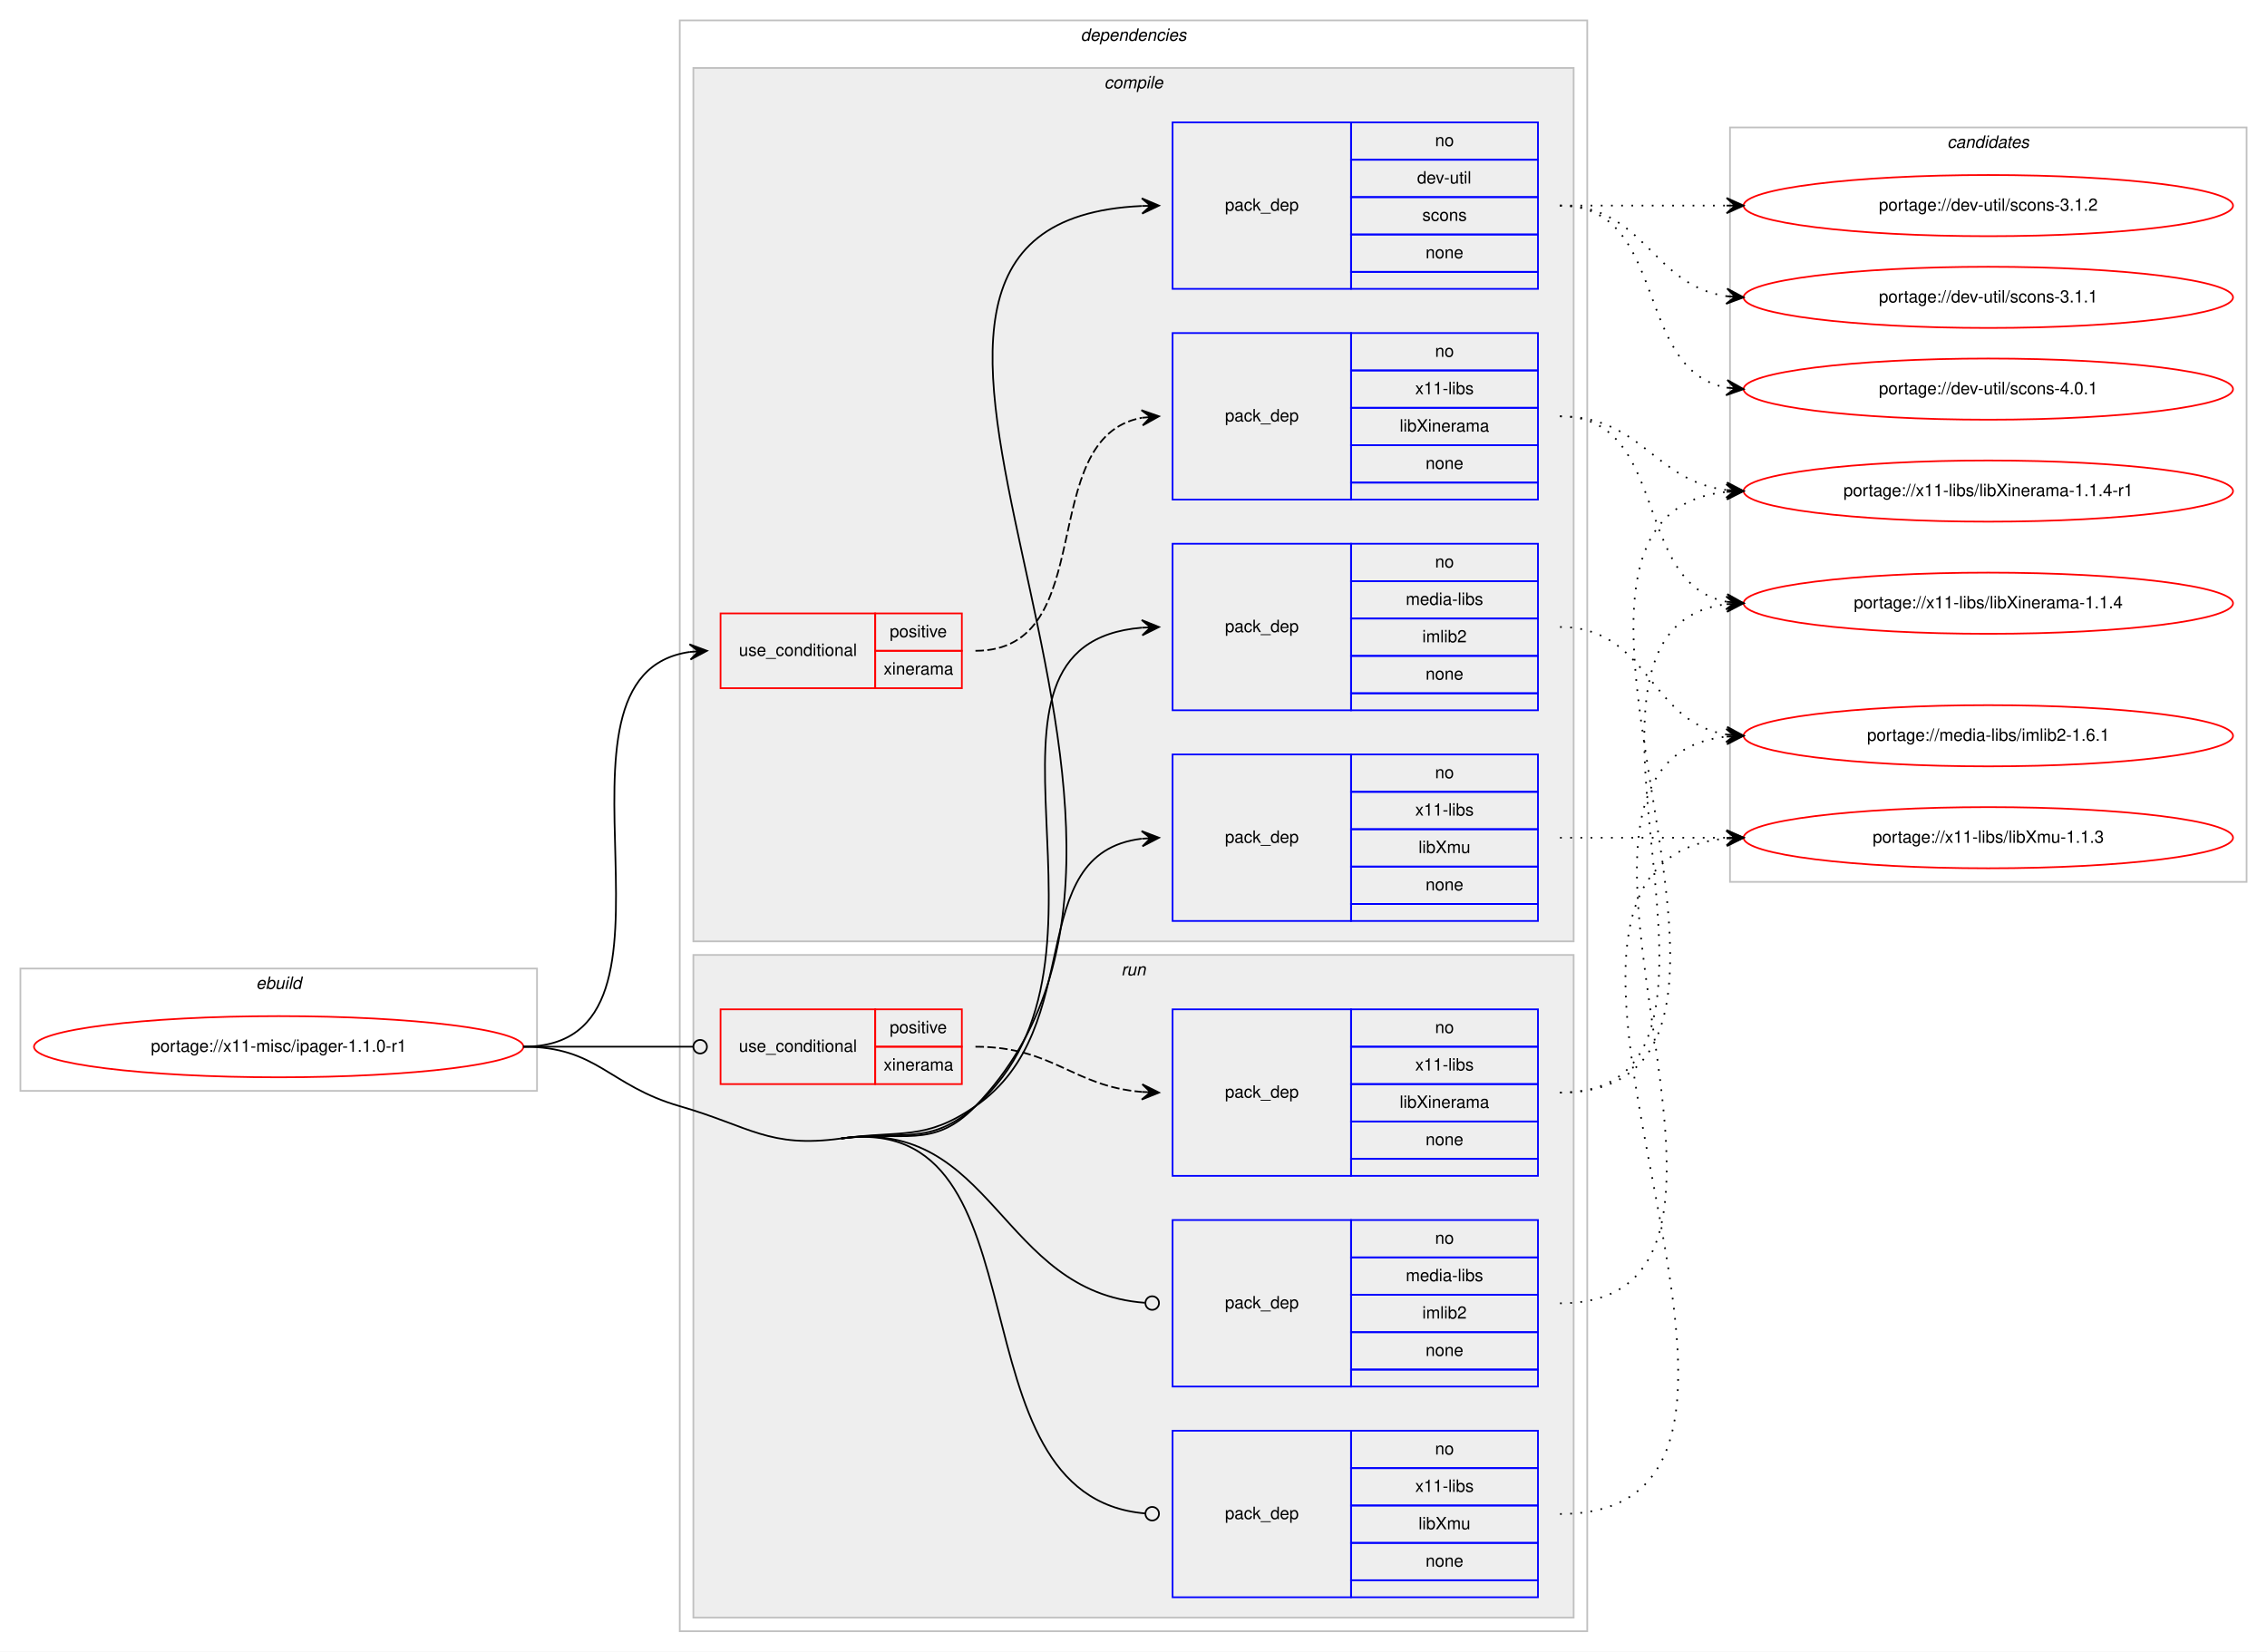
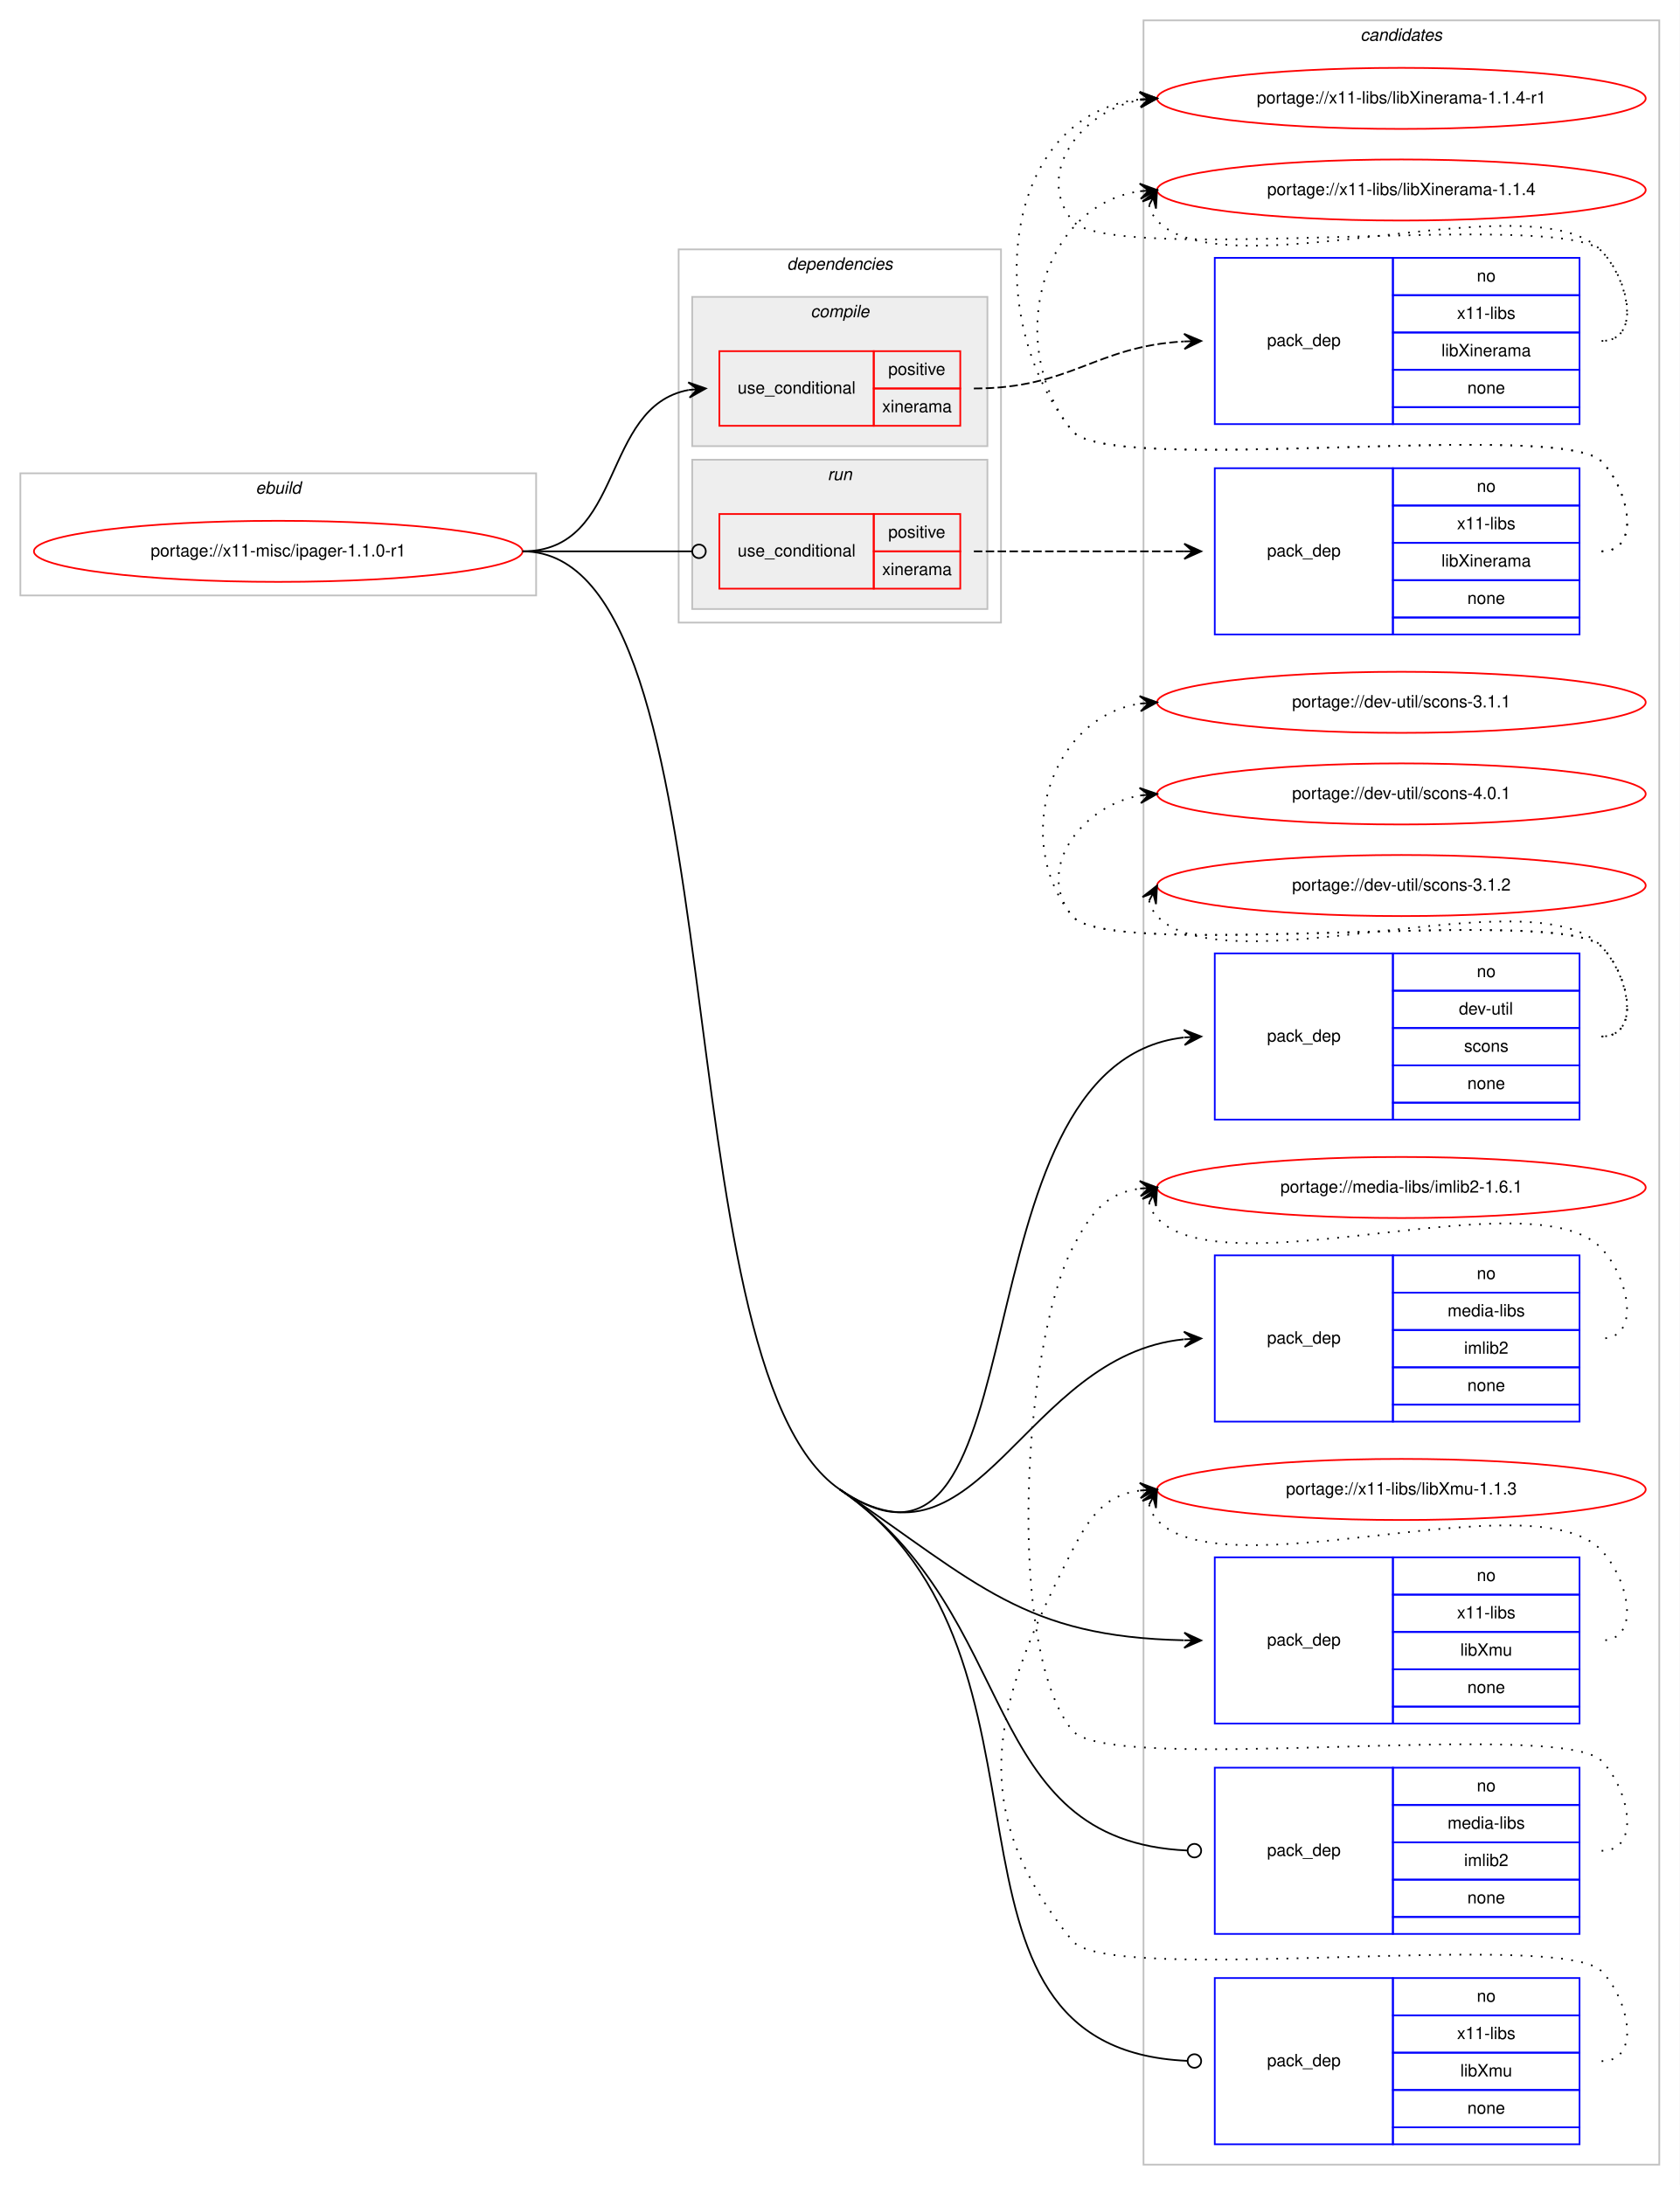
- <svg xmlns="http://www.w3.org/2000/svg" xmlns:xlink="http://www.w3.org/1999/xlink" width="1334pt" height="972pt" viewBox="0.00 0.00 1334.00 972.00">
-   <g id="graph0" class="graph" transform="scale(1 1) rotate(0) translate(4 968)">
-     <polygon fill="#ffffff" stroke="transparent" points="-4,4 -4,-968 1330,-968 1330,4 -4,4" />
+ <svg xmlns="http://www.w3.org/2000/svg" xmlns:xlink="http://www.w3.org/1999/xlink" width="990pt" height="1288pt" viewBox="0.00 0.00 990.00 1288.00">
+   <g id="graph0" class="graph" transform="scale(1 1) rotate(0) translate(4 1284)">
+     <polygon fill="#ffffff" stroke="transparent" points="-4,4 -4,-1284 986,-1284 986,4 -4,4" />
+     <g id="clust15" class="cluster">
+       <polygon fill="none" stroke="#c0c0c0" points="670,-8 670,-1272 974,-1272 974,-8 670,-8" />
+       <text text-anchor="start" x="797.824" y="-1260" font-family="Helvetica,sans-Serif" font-style="italic" font-size="10.00" fill="#000000">candidates</text>
+     </g>
    <g id="clust1" class="cluster">
-       <polygon fill="none" stroke="#c0c0c0" points="8,-326 8,-398 312,-398 312,-326 8,-326" />
-       <text text-anchor="start" x="146.663" y="-386" font-family="Helvetica,sans-Serif" font-style="italic" font-size="10.00" fill="#000000">ebuild</text>
+       <polygon fill="none" stroke="#c0c0c0" points="8,-933 8,-1005 312,-1005 312,-933 8,-933" />
+       <text text-anchor="start" x="146.663" y="-993" font-family="Helvetica,sans-Serif" font-style="italic" font-size="10.00" fill="#000000">ebuild</text>
    </g>
    <g id="clust2" class="cluster">
-       <polygon fill="none" stroke="#c0c0c0" points="396,-8 396,-956 930,-956 930,-8 396,-8" />
-       <text text-anchor="start" x="631.875" y="-944" font-family="Helvetica,sans-Serif" font-style="italic" font-size="10.00" fill="#000000">dependencies</text>
+       <polygon fill="none" stroke="#c0c0c0" points="396,-917 396,-1137 586,-1137 586,-917 396,-917" />
+       <text text-anchor="start" x="459.875" y="-1125" font-family="Helvetica,sans-Serif" font-style="italic" font-size="10.00" fill="#000000">dependencies</text>
+     </g>
+     <g id="clust10" class="cluster">
+       <polygon fill="#eeeeee" stroke="#c0c0c0" points="404,-925 404,-1013 578,-1013 578,-925 404,-925" />
+       <text text-anchor="start" x="483.776" y="-1001" font-family="Helvetica,sans-Serif" font-style="italic" font-size="10.00" fill="#000000">run</text>
    </g>
    <g id="clust3" class="cluster">
-       <polygon fill="#eeeeee" stroke="#c0c0c0" points="404,-414 404,-928 922,-928 922,-414 404,-414" />
-       <text text-anchor="start" x="645.778" y="-916" font-family="Helvetica,sans-Serif" font-style="italic" font-size="10.00" fill="#000000">compile</text>
-     </g>
-     <g id="clust10" class="cluster">
-       <polygon fill="#eeeeee" stroke="#c0c0c0" points="404,-16 404,-406 922,-406 922,-16 404,-16" />
-       <text text-anchor="start" x="655.777" y="-394" font-family="Helvetica,sans-Serif" font-style="italic" font-size="10.00" fill="#000000">run</text>
-     </g>
-     <g id="clust15" class="cluster">
-       <polygon fill="none" stroke="#c0c0c0" points="1014,-449 1014,-893 1318,-893 1318,-449 1014,-449" />
-       <text text-anchor="start" x="1141.824" y="-881" font-family="Helvetica,sans-Serif" font-style="italic" font-size="10.00" fill="#000000">candidates</text>
+       <polygon fill="#eeeeee" stroke="#c0c0c0" points="404,-1021 404,-1109 578,-1109 578,-1021 404,-1021" />
+       <text text-anchor="start" x="473.778" y="-1097" font-family="Helvetica,sans-Serif" font-style="italic" font-size="10.00" fill="#000000">compile</text>
    </g>
    <g id="node1" class="node">
      <g id="a_node1">
        <a xlink:href="../x11-misc/ipager-1.1.0-r1.svg" xlink:title="portage://x11-misc/ipager-1.1.0-r1">
-           <ellipse fill="none" stroke="#ff0000" cx="160" cy="-352" rx="144" ry="18" />
-           <text text-anchor="middle" x="160" y="-349" font-family="Helvetica,sans-Serif" font-size="10.00" fill="#000000">portage://x11-misc/ipager-1.1.0-r1</text>
+           <ellipse fill="none" stroke="#ff0000" cx="160" cy="-959" rx="144" ry="18" />
+           <text text-anchor="middle" x="160" y="-956" font-family="Helvetica,sans-Serif" font-size="10.00" fill="#000000">portage://x11-misc/ipager-1.1.0-r1</text>
        </a>
      </g>
    </g>
    <g id="node2" class="node">
-       <polygon fill="none" stroke="#ff0000" points="420,-563 420,-607 511,-607 511,-563 420,-563" />
-       <text text-anchor="start" x="430.767" y="-582" font-family="Helvetica,sans-Serif" font-size="10.00" fill="#000000">use_conditional</text>
-       <polygon fill="none" stroke="#ff0000" points="511,-585 511,-607 562,-607 562,-585 511,-585" />
-       <text text-anchor="start" x="519.553" y="-593" font-family="Helvetica,sans-Serif" font-size="10.00" fill="#000000">positive</text>
-       <polygon fill="none" stroke="#ff0000" points="511,-563 511,-585 562,-585 562,-563 511,-563" />
-       <text text-anchor="start" x="515.943" y="-571" font-family="Helvetica,sans-Serif" font-size="10.00" fill="#000000">xinerama</text>
+       <polygon fill="none" stroke="#ff0000" points="420,-1033 420,-1077 511,-1077 511,-1033 420,-1033" />
+       <text text-anchor="start" x="430.767" y="-1052" font-family="Helvetica,sans-Serif" font-size="10.00" fill="#000000">use_conditional</text>
+       <polygon fill="none" stroke="#ff0000" points="511,-1055 511,-1077 562,-1077 562,-1055 511,-1055" />
+       <text text-anchor="start" x="519.553" y="-1063" font-family="Helvetica,sans-Serif" font-size="10.00" fill="#000000">positive</text>
+       <polygon fill="none" stroke="#ff0000" points="511,-1033 511,-1055 562,-1055 562,-1033 511,-1033" />
+       <text text-anchor="start" x="515.943" y="-1041" font-family="Helvetica,sans-Serif" font-size="10.00" fill="#000000">xinerama</text>
    </g>
    <g id="edge2" class="edge">
-       <path fill="none" stroke="#000000" d="M304,-352C414.572,-352 305.149,-570.665 401.972,-584.332" />
-       <polygon fill="#000000" stroke="#000000" points="412,-585 401.723,-588.825 407.011,-584.667 402.022,-584.335 402.022,-584.335 402.022,-584.335 407.011,-584.667 402.322,-579.845 412,-585 412,-585" />
+       <path fill="none" stroke="#000000" d="M304,-959C364.584,-959 349.822,-1044.433 401.871,-1054.111" />
+       <polygon fill="#000000" stroke="#000000" points="412,-1055 401.645,-1058.608 407.019,-1054.563 402.038,-1054.126 402.038,-1054.126 402.038,-1054.126 407.019,-1054.563 402.432,-1049.643 412,-1055 412,-1055" />
    </g>
    <g id="node4" class="node">
-       <polygon fill="none" stroke="#0000ff" points="686,-798 686,-896 791,-896 791,-798 686,-798" />
-       <text text-anchor="start" x="716.823" y="-844" font-family="Helvetica,sans-Serif" font-size="10.00" fill="#000000">pack_dep</text>
-       <polygon fill="none" stroke="#0000ff" points="791,-874 791,-896 901,-896 901,-874 791,-874" />
-       <text text-anchor="start" x="840.441" y="-882" font-family="Helvetica,sans-Serif" font-size="10.00" fill="#000000">no</text>
-       <polygon fill="none" stroke="#0000ff" points="791,-852 791,-874 901,-874 901,-852 791,-852" />
-       <text text-anchor="start" x="829.889" y="-860" font-family="Helvetica,sans-Serif" font-size="10.00" fill="#000000">dev-util</text>
-       <polygon fill="none" stroke="#0000ff" points="791,-830 791,-852 901,-852 901,-830 791,-830" />
-       <text text-anchor="start" x="832.941" y="-838" font-family="Helvetica,sans-Serif" font-size="10.00" fill="#000000">scons</text>
-       <polygon fill="none" stroke="#0000ff" points="791,-808 791,-830 901,-830 901,-808 791,-808" />
-       <text text-anchor="start" x="834.882" y="-816" font-family="Helvetica,sans-Serif" font-size="10.00" fill="#000000">none</text>
-       <polygon fill="none" stroke="#0000ff" points="791,-798 791,-808 901,-808 901,-798 791,-798" />
+       <polygon fill="none" stroke="#0000ff" points="712,-624 712,-722 817,-722 817,-624 712,-624" />
+       <text text-anchor="start" x="742.823" y="-670" font-family="Helvetica,sans-Serif" font-size="10.00" fill="#000000">pack_dep</text>
+       <polygon fill="none" stroke="#0000ff" points="817,-700 817,-722 927,-722 927,-700 817,-700" />
+       <text text-anchor="start" x="866.441" y="-708" font-family="Helvetica,sans-Serif" font-size="10.00" fill="#000000">no</text>
+       <polygon fill="none" stroke="#0000ff" points="817,-678 817,-700 927,-700 927,-678 817,-678" />
+       <text text-anchor="start" x="855.889" y="-686" font-family="Helvetica,sans-Serif" font-size="10.00" fill="#000000">dev-util</text>
+       <polygon fill="none" stroke="#0000ff" points="817,-656 817,-678 927,-678 927,-656 817,-656" />
+       <text text-anchor="start" x="858.941" y="-664" font-family="Helvetica,sans-Serif" font-size="10.00" fill="#000000">scons</text>
+       <polygon fill="none" stroke="#0000ff" points="817,-634 817,-656 927,-656 927,-634 817,-634" />
+       <text text-anchor="start" x="860.882" y="-642" font-family="Helvetica,sans-Serif" font-size="10.00" fill="#000000">none</text>
+       <polygon fill="none" stroke="#0000ff" points="817,-624 817,-634 927,-634 927,-624 817,-624" />
    </g>
    <g id="edge3" class="edge">
-       <path fill="none" stroke="#000000" d="M491,-298C526.775,-302.923 544.915,-291.022 570,-317 734.539,-487.401 446.274,-836.579 667.78,-846.772" />
-       <polygon fill="#000000" stroke="#000000" points="678,-847 667.902,-851.276 673.001,-846.888 668.003,-846.777 668.003,-846.777 668.003,-846.777 673.001,-846.888 668.103,-842.278 678,-847 678,-847" />
+       <path fill="none" stroke="#000000" d="M491,-406C613.317,-322.247 555.097,-656.705 693.677,-672.429" />
+       <polygon fill="#000000" stroke="#000000" points="704,-673 693.767,-676.941 699.008,-672.724 694.015,-672.447 694.015,-672.447 694.015,-672.447 699.008,-672.724 694.264,-667.954 704,-673 704,-673" />
    </g>
    <g id="node5" class="node">
-       <polygon fill="none" stroke="#0000ff" points="686,-550 686,-648 791,-648 791,-550 686,-550" />
-       <text text-anchor="start" x="716.823" y="-596" font-family="Helvetica,sans-Serif" font-size="10.00" fill="#000000">pack_dep</text>
-       <polygon fill="none" stroke="#0000ff" points="791,-626 791,-648 901,-648 901,-626 791,-626" />
-       <text text-anchor="start" x="840.441" y="-634" font-family="Helvetica,sans-Serif" font-size="10.00" fill="#000000">no</text>
-       <polygon fill="none" stroke="#0000ff" points="791,-604 791,-626 901,-626 901,-604 791,-604" />
-       <text text-anchor="start" x="823.225" y="-612" font-family="Helvetica,sans-Serif" font-size="10.00" fill="#000000">media-libs</text>
-       <polygon fill="none" stroke="#0000ff" points="791,-582 791,-604 901,-604 901,-582 791,-582" />
-       <text text-anchor="start" x="832.948" y="-590" font-family="Helvetica,sans-Serif" font-size="10.00" fill="#000000">imlib2</text>
-       <polygon fill="none" stroke="#0000ff" points="791,-560 791,-582 901,-582 901,-560 791,-560" />
-       <text text-anchor="start" x="834.882" y="-568" font-family="Helvetica,sans-Serif" font-size="10.00" fill="#000000">none</text>
-       <polygon fill="none" stroke="#0000ff" points="791,-550 791,-560 901,-560 901,-550 791,-550" />
+       <polygon fill="none" stroke="#0000ff" points="712,-446 712,-544 817,-544 817,-446 712,-446" />
+       <text text-anchor="start" x="742.823" y="-492" font-family="Helvetica,sans-Serif" font-size="10.00" fill="#000000">pack_dep</text>
+       <polygon fill="none" stroke="#0000ff" points="817,-522 817,-544 927,-544 927,-522 817,-522" />
+       <text text-anchor="start" x="866.441" y="-530" font-family="Helvetica,sans-Serif" font-size="10.00" fill="#000000">no</text>
+       <polygon fill="none" stroke="#0000ff" points="817,-500 817,-522 927,-522 927,-500 817,-500" />
+       <text text-anchor="start" x="849.225" y="-508" font-family="Helvetica,sans-Serif" font-size="10.00" fill="#000000">media-libs</text>
+       <polygon fill="none" stroke="#0000ff" points="817,-478 817,-500 927,-500 927,-478 817,-478" />
+       <text text-anchor="start" x="858.948" y="-486" font-family="Helvetica,sans-Serif" font-size="10.00" fill="#000000">imlib2</text>
+       <polygon fill="none" stroke="#0000ff" points="817,-456 817,-478 927,-478 927,-456 817,-456" />
+       <text text-anchor="start" x="860.882" y="-464" font-family="Helvetica,sans-Serif" font-size="10.00" fill="#000000">none</text>
+       <polygon fill="none" stroke="#0000ff" points="817,-446 817,-456 927,-456 927,-446 817,-446" />
    </g>
    <g id="edge4" class="edge">
-       <path fill="none" stroke="#000000" d="M491,-298C526.775,-302.923 542.863,-293.173 570,-317 668.193,-403.216 550.332,-588.871 667.92,-598.602" />
-       <polygon fill="#000000" stroke="#000000" points="678,-599 667.83,-603.102 673.004,-598.803 668.008,-598.605 668.008,-598.605 668.008,-598.605 673.004,-598.803 668.185,-594.109 678,-599 678,-599" />
+       <path fill="none" stroke="#000000" d="M491,-406C572.761,-350.016 599.573,-485.193 693.744,-494.499" />
+       <polygon fill="#000000" stroke="#000000" points="704,-495 693.792,-499.007 699.006,-494.756 694.012,-494.512 694.012,-494.512 694.012,-494.512 699.006,-494.756 694.231,-490.017 704,-495 704,-495" />
    </g>
    <g id="node6" class="node">
-       <polygon fill="none" stroke="#0000ff" points="686,-426 686,-524 791,-524 791,-426 686,-426" />
-       <text text-anchor="start" x="716.823" y="-472" font-family="Helvetica,sans-Serif" font-size="10.00" fill="#000000">pack_dep</text>
-       <polygon fill="none" stroke="#0000ff" points="791,-502 791,-524 901,-524 901,-502 791,-502" />
-       <text text-anchor="start" x="840.441" y="-510" font-family="Helvetica,sans-Serif" font-size="10.00" fill="#000000">no</text>
-       <polygon fill="none" stroke="#0000ff" points="791,-480 791,-502 901,-502 901,-480 791,-480" />
-       <text text-anchor="start" x="828.778" y="-488" font-family="Helvetica,sans-Serif" font-size="10.00" fill="#000000">x11-libs</text>
-       <polygon fill="none" stroke="#0000ff" points="791,-458 791,-480 901,-480 901,-458 791,-458" />
-       <text text-anchor="start" x="830.723" y="-466" font-family="Helvetica,sans-Serif" font-size="10.00" fill="#000000">libXmu</text>
-       <polygon fill="none" stroke="#0000ff" points="791,-436 791,-458 901,-458 901,-436 791,-436" />
-       <text text-anchor="start" x="834.882" y="-444" font-family="Helvetica,sans-Serif" font-size="10.00" fill="#000000">none</text>
-       <polygon fill="none" stroke="#0000ff" points="791,-426 791,-436 901,-436 901,-426 791,-426" />
+       <polygon fill="none" stroke="#0000ff" points="712,-268 712,-366 817,-366 817,-268 712,-268" />
+       <text text-anchor="start" x="742.823" y="-314" font-family="Helvetica,sans-Serif" font-size="10.00" fill="#000000">pack_dep</text>
+       <polygon fill="none" stroke="#0000ff" points="817,-344 817,-366 927,-366 927,-344 817,-344" />
+       <text text-anchor="start" x="866.441" y="-352" font-family="Helvetica,sans-Serif" font-size="10.00" fill="#000000">no</text>
+       <polygon fill="none" stroke="#0000ff" points="817,-322 817,-344 927,-344 927,-322 817,-322" />
+       <text text-anchor="start" x="854.778" y="-330" font-family="Helvetica,sans-Serif" font-size="10.00" fill="#000000">x11-libs</text>
+       <polygon fill="none" stroke="#0000ff" points="817,-300 817,-322 927,-322 927,-300 817,-300" />
+       <text text-anchor="start" x="856.723" y="-308" font-family="Helvetica,sans-Serif" font-size="10.00" fill="#000000">libXmu</text>
+       <polygon fill="none" stroke="#0000ff" points="817,-278 817,-300 927,-300 927,-278 817,-278" />
+       <text text-anchor="start" x="860.882" y="-286" font-family="Helvetica,sans-Serif" font-size="10.00" fill="#000000">none</text>
+       <polygon fill="none" stroke="#0000ff" points="817,-268 817,-278 927,-278 927,-268 817,-268" />
    </g>
    <g id="edge5" class="edge">
-       <path fill="none" stroke="#000000" d="M491,-298C526.775,-302.923 540.269,-296.502 570,-317 637.02,-363.207 596.771,-465.685 667.747,-474.406" />
-       <polygon fill="#000000" stroke="#000000" points="678,-475 667.756,-478.914 673.008,-474.711 668.017,-474.421 668.017,-474.421 668.017,-474.421 673.008,-474.711 668.277,-469.929 678,-475 678,-475" />
+       <path fill="none" stroke="#000000" d="M491,-406C572.761,-350.016 599.573,-319.153 693.744,-317.109" />
+       <polygon fill="#000000" stroke="#000000" points="704,-317 694.048,-321.606 699,-317.053 694.001,-317.106 694.001,-317.106 694.001,-317.106 699,-317.053 693.953,-312.606 704,-317 704,-317" />
    </g>
    <g id="node7" class="node">
-       <polygon fill="none" stroke="#ff0000" points="420,-330 420,-374 511,-374 511,-330 420,-330" />
-       <text text-anchor="start" x="430.767" y="-349" font-family="Helvetica,sans-Serif" font-size="10.00" fill="#000000">use_conditional</text>
-       <polygon fill="none" stroke="#ff0000" points="511,-352 511,-374 562,-374 562,-352 511,-352" />
-       <text text-anchor="start" x="519.553" y="-360" font-family="Helvetica,sans-Serif" font-size="10.00" fill="#000000">positive</text>
-       <polygon fill="none" stroke="#ff0000" points="511,-330 511,-352 562,-352 562,-330 511,-330" />
-       <text text-anchor="start" x="515.943" y="-338" font-family="Helvetica,sans-Serif" font-size="10.00" fill="#000000">xinerama</text>
+       <polygon fill="none" stroke="#ff0000" points="420,-937 420,-981 511,-981 511,-937 420,-937" />
+       <text text-anchor="start" x="430.767" y="-956" font-family="Helvetica,sans-Serif" font-size="10.00" fill="#000000">use_conditional</text>
+       <polygon fill="none" stroke="#ff0000" points="511,-959 511,-981 562,-981 562,-959 511,-959" />
+       <text text-anchor="start" x="519.553" y="-967" font-family="Helvetica,sans-Serif" font-size="10.00" fill="#000000">positive</text>
+       <polygon fill="none" stroke="#ff0000" points="511,-937 511,-959 562,-959 562,-937 511,-937" />
+       <text text-anchor="start" x="515.943" y="-945" font-family="Helvetica,sans-Serif" font-size="10.00" fill="#000000">xinerama</text>
    </g>
    <g id="edge7" class="edge">
-       <path fill="none" stroke="#000000" d="M304,-352C349.188,-352 362.47,-352 403.919,-352" />
-       <ellipse fill="none" stroke="#000000" cx="408" cy="-352" rx="4" ry="4" />
+       <path fill="none" stroke="#000000" d="M304,-959C349.188,-959 362.47,-959 403.919,-959" />
+       <ellipse fill="none" stroke="#000000" cx="408" cy="-959" rx="4" ry="4" />
    </g>
    <g id="node9" class="node">
-       <polygon fill="none" stroke="#0000ff" points="686,-152 686,-250 791,-250 791,-152 686,-152" />
-       <text text-anchor="start" x="716.823" y="-198" font-family="Helvetica,sans-Serif" font-size="10.00" fill="#000000">pack_dep</text>
-       <polygon fill="none" stroke="#0000ff" points="791,-228 791,-250 901,-250 901,-228 791,-228" />
-       <text text-anchor="start" x="840.441" y="-236" font-family="Helvetica,sans-Serif" font-size="10.00" fill="#000000">no</text>
-       <polygon fill="none" stroke="#0000ff" points="791,-206 791,-228 901,-228 901,-206 791,-206" />
-       <text text-anchor="start" x="823.225" y="-214" font-family="Helvetica,sans-Serif" font-size="10.00" fill="#000000">media-libs</text>
-       <polygon fill="none" stroke="#0000ff" points="791,-184 791,-206 901,-206 901,-184 791,-184" />
-       <text text-anchor="start" x="832.948" y="-192" font-family="Helvetica,sans-Serif" font-size="10.00" fill="#000000">imlib2</text>
-       <polygon fill="none" stroke="#0000ff" points="791,-162 791,-184 901,-184 901,-162 791,-162" />
-       <text text-anchor="start" x="834.882" y="-170" font-family="Helvetica,sans-Serif" font-size="10.00" fill="#000000">none</text>
-       <polygon fill="none" stroke="#0000ff" points="791,-152 791,-162 901,-162 901,-152 791,-152" />
+       <polygon fill="none" stroke="#0000ff" points="712,-144 712,-242 817,-242 817,-144 712,-144" />
+       <text text-anchor="start" x="742.823" y="-190" font-family="Helvetica,sans-Serif" font-size="10.00" fill="#000000">pack_dep</text>
+       <polygon fill="none" stroke="#0000ff" points="817,-220 817,-242 927,-242 927,-220 817,-220" />
+       <text text-anchor="start" x="866.441" y="-228" font-family="Helvetica,sans-Serif" font-size="10.00" fill="#000000">no</text>
+       <polygon fill="none" stroke="#0000ff" points="817,-198 817,-220 927,-220 927,-198 817,-198" />
+       <text text-anchor="start" x="849.225" y="-206" font-family="Helvetica,sans-Serif" font-size="10.00" fill="#000000">media-libs</text>
+       <polygon fill="none" stroke="#0000ff" points="817,-176 817,-198 927,-198 927,-176 817,-176" />
+       <text text-anchor="start" x="858.948" y="-184" font-family="Helvetica,sans-Serif" font-size="10.00" fill="#000000">imlib2</text>
+       <polygon fill="none" stroke="#0000ff" points="817,-154 817,-176 927,-176 927,-154 817,-154" />
+       <text text-anchor="start" x="860.882" y="-162" font-family="Helvetica,sans-Serif" font-size="10.00" fill="#000000">none</text>
+       <polygon fill="none" stroke="#0000ff" points="817,-144 817,-154 927,-154 927,-144 817,-144" />
    </g>
    <g id="edge8" class="edge">
-       <path fill="none" stroke="#000000" d="M491,-298C580.945,-310.376 584.251,-207.534 669.747,-201.295" />
-       <ellipse fill="none" stroke="#000000" cx="674.003" cy="-201.143" rx="4" ry="4" />
+       <path fill="none" stroke="#000000" d="M491,-406C599.199,-331.913 571.347,-198.608 695.969,-193.172" />
+       <ellipse fill="none" stroke="#000000" cx="700.001" cy="-193.085" rx="4" ry="4" />
    </g>
    <g id="node10" class="node">
-       <polygon fill="none" stroke="#0000ff" points="686,-28 686,-126 791,-126 791,-28 686,-28" />
-       <text text-anchor="start" x="716.823" y="-74" font-family="Helvetica,sans-Serif" font-size="10.00" fill="#000000">pack_dep</text>
-       <polygon fill="none" stroke="#0000ff" points="791,-104 791,-126 901,-126 901,-104 791,-104" />
-       <text text-anchor="start" x="840.441" y="-112" font-family="Helvetica,sans-Serif" font-size="10.00" fill="#000000">no</text>
-       <polygon fill="none" stroke="#0000ff" points="791,-82 791,-104 901,-104 901,-82 791,-82" />
-       <text text-anchor="start" x="828.778" y="-90" font-family="Helvetica,sans-Serif" font-size="10.00" fill="#000000">x11-libs</text>
-       <polygon fill="none" stroke="#0000ff" points="791,-60 791,-82 901,-82 901,-60 791,-60" />
-       <text text-anchor="start" x="830.723" y="-68" font-family="Helvetica,sans-Serif" font-size="10.00" fill="#000000">libXmu</text>
-       <polygon fill="none" stroke="#0000ff" points="791,-38 791,-60 901,-60 901,-38 791,-38" />
-       <text text-anchor="start" x="834.882" y="-46" font-family="Helvetica,sans-Serif" font-size="10.00" fill="#000000">none</text>
-       <polygon fill="none" stroke="#0000ff" points="791,-28 791,-38 901,-38 901,-28 791,-28" />
+       <polygon fill="none" stroke="#0000ff" points="712,-20 712,-118 817,-118 817,-20 712,-20" />
+       <text text-anchor="start" x="742.823" y="-66" font-family="Helvetica,sans-Serif" font-size="10.00" fill="#000000">pack_dep</text>
+       <polygon fill="none" stroke="#0000ff" points="817,-96 817,-118 927,-118 927,-96 817,-96" />
+       <text text-anchor="start" x="866.441" y="-104" font-family="Helvetica,sans-Serif" font-size="10.00" fill="#000000">no</text>
+       <polygon fill="none" stroke="#0000ff" points="817,-74 817,-96 927,-96 927,-74 817,-74" />
+       <text text-anchor="start" x="854.778" y="-82" font-family="Helvetica,sans-Serif" font-size="10.00" fill="#000000">x11-libs</text>
+       <polygon fill="none" stroke="#0000ff" points="817,-52 817,-74 927,-74 927,-52 817,-52" />
+       <text text-anchor="start" x="856.723" y="-60" font-family="Helvetica,sans-Serif" font-size="10.00" fill="#000000">libXmu</text>
+       <polygon fill="none" stroke="#0000ff" points="817,-30 817,-52 927,-52 927,-30 817,-30" />
+       <text text-anchor="start" x="860.882" y="-38" font-family="Helvetica,sans-Serif" font-size="10.00" fill="#000000">none</text>
+       <polygon fill="none" stroke="#0000ff" points="817,-20 817,-30 927,-30 927,-20 817,-20" />
    </g>
    <g id="edge9" class="edge">
-       <path fill="none" stroke="#000000" d="M491,-298C615.727,-315.162 552.213,-87.132 669.977,-77.325" />
-       <ellipse fill="none" stroke="#000000" cx="674.003" cy="-77.162" rx="4" ry="4" />
-       <path fill="none" stroke="#000000" d="M304,-352C347.748,-352 353.961,-329.109 396,-317 437.376,-305.082 448.344,-292.131 491,-298" />
+       <path fill="none" stroke="#000000" d="M491,-406C634.914,-307.459 530.2,-76.37 695.903,-69.172" />
+       <ellipse fill="none" stroke="#000000" cx="700.001" cy="-69.085" rx="4" ry="4" />
+       <path fill="none" stroke="#000000" d="M304,-959C433.725,-959 383.963,-479.291 491,-406" />
    </g>
    <g id="node3" class="node">
-       <polygon fill="none" stroke="#0000ff" points="686,-674 686,-772 791,-772 791,-674 686,-674" />
-       <text text-anchor="start" x="716.823" y="-720" font-family="Helvetica,sans-Serif" font-size="10.00" fill="#000000">pack_dep</text>
-       <polygon fill="none" stroke="#0000ff" points="791,-750 791,-772 901,-772 901,-750 791,-750" />
-       <text text-anchor="start" x="840.441" y="-758" font-family="Helvetica,sans-Serif" font-size="10.00" fill="#000000">no</text>
-       <polygon fill="none" stroke="#0000ff" points="791,-728 791,-750 901,-750 901,-728 791,-728" />
-       <text text-anchor="start" x="828.778" y="-736" font-family="Helvetica,sans-Serif" font-size="10.00" fill="#000000">x11-libs</text>
-       <polygon fill="none" stroke="#0000ff" points="791,-706 791,-728 901,-728 901,-706 791,-706" />
-       <text text-anchor="start" x="819.611" y="-714" font-family="Helvetica,sans-Serif" font-size="10.00" fill="#000000">libXinerama</text>
-       <polygon fill="none" stroke="#0000ff" points="791,-684 791,-706 901,-706 901,-684 791,-684" />
-       <text text-anchor="start" x="834.882" y="-692" font-family="Helvetica,sans-Serif" font-size="10.00" fill="#000000">none</text>
-       <polygon fill="none" stroke="#0000ff" points="791,-674 791,-684 901,-684 901,-674 791,-674" />
+       <polygon fill="none" stroke="#0000ff" points="712,-1034 712,-1132 817,-1132 817,-1034 712,-1034" />
+       <text text-anchor="start" x="742.823" y="-1080" font-family="Helvetica,sans-Serif" font-size="10.00" fill="#000000">pack_dep</text>
+       <polygon fill="none" stroke="#0000ff" points="817,-1110 817,-1132 927,-1132 927,-1110 817,-1110" />
+       <text text-anchor="start" x="866.441" y="-1118" font-family="Helvetica,sans-Serif" font-size="10.00" fill="#000000">no</text>
+       <polygon fill="none" stroke="#0000ff" points="817,-1088 817,-1110 927,-1110 927,-1088 817,-1088" />
+       <text text-anchor="start" x="854.778" y="-1096" font-family="Helvetica,sans-Serif" font-size="10.00" fill="#000000">x11-libs</text>
+       <polygon fill="none" stroke="#0000ff" points="817,-1066 817,-1088 927,-1088 927,-1066 817,-1066" />
+       <text text-anchor="start" x="845.611" y="-1074" font-family="Helvetica,sans-Serif" font-size="10.00" fill="#000000">libXinerama</text>
+       <polygon fill="none" stroke="#0000ff" points="817,-1044 817,-1066 927,-1066 927,-1044 817,-1044" />
+       <text text-anchor="start" x="860.882" y="-1052" font-family="Helvetica,sans-Serif" font-size="10.00" fill="#000000">none</text>
+       <polygon fill="none" stroke="#0000ff" points="817,-1034 817,-1044 927,-1044 927,-1034 817,-1034" />
    </g>
    <g id="edge1" class="edge">
-       <path fill="none" stroke="#000000" stroke-dasharray="5,2" d="M570,-585C644.232,-585 604.319,-710.366 667.85,-722.119" />
-       <polygon fill="#000000" stroke="#000000" points="678,-723 667.648,-726.618 673.019,-722.567 668.038,-722.135 668.038,-722.135 668.038,-722.135 673.019,-722.567 668.427,-717.652 678,-723 678,-723" />
+       <path fill="none" stroke="#000000" stroke-dasharray="5,2" d="M570,-1055C627.277,-1055 641.548,-1079.815 693.785,-1082.723" />
+       <polygon fill="#000000" stroke="#000000" points="704,-1083 693.882,-1087.227 699.002,-1082.864 694.004,-1082.729 694.004,-1082.729 694.004,-1082.729 699.002,-1082.864 694.126,-1078.23 704,-1083 704,-1083" />
    </g>
    <g id="node11" class="node">
      <g id="a_node11">
        <a xlink:href="../x11-libs/libXinerama-1.1.4-r1.svg" xlink:title="portage://x11-libs/libXinerama-1.1.4-r1">
-           <ellipse fill="none" stroke="#ff0000" cx="1166" cy="-679" rx="144" ry="18" />
-           <text text-anchor="middle" x="1166" y="-676" font-family="Helvetica,sans-Serif" font-size="10.00" fill="#000000">portage://x11-libs/libXinerama-1.1.4-r1</text>
+           <ellipse fill="none" stroke="#ff0000" cx="822" cy="-1226" rx="144" ry="18" />
+           <text text-anchor="middle" x="822" y="-1223" font-family="Helvetica,sans-Serif" font-size="10.00" fill="#000000">portage://x11-libs/libXinerama-1.1.4-r1</text>
        </a>
      </g>
    </g>
    <g id="edge10" class="edge">
-       <path fill="none" stroke="#000000" stroke-dasharray="1,5" d="M914,-723C962.288,-723 969.354,-684.81 1012.006,-679.589" />
-       <polygon fill="#000000" stroke="#000000" points="1022,-679 1012.282,-684.08 1017.009,-679.294 1012.017,-679.588 1012.017,-679.588 1012.017,-679.588 1017.009,-679.294 1011.753,-675.096 1022,-679 1022,-679" />
+       <path fill="none" stroke="#000000" stroke-dasharray="1,5" d="M940,-1083C963.556,-1083 956.376,-1119.069 940,-1136 915.859,-1160.959 649.83,-1126.996 628,-1154 605.708,-1181.575 633.14,-1218.599 667.623,-1225.029" />
+       <polygon fill="#000000" stroke="#000000" points="678,-1226 667.624,-1229.548 673.022,-1225.534 668.043,-1225.068 668.043,-1225.068 668.043,-1225.068 673.022,-1225.534 668.463,-1220.588 678,-1226 678,-1226" />
    </g>
    <g id="node12" class="node">
      <g id="a_node12">
        <a xlink:href="../x11-libs/libXinerama-1.1.4.svg" xlink:title="portage://x11-libs/libXinerama-1.1.4">
-           <ellipse fill="none" stroke="#ff0000" cx="1166" cy="-613" rx="144" ry="18" />
-           <text text-anchor="middle" x="1166" y="-610" font-family="Helvetica,sans-Serif" font-size="10.00" fill="#000000">portage://x11-libs/libXinerama-1.1.4</text>
+           <ellipse fill="none" stroke="#ff0000" cx="822" cy="-1172" rx="144" ry="18" />
+           <text text-anchor="middle" x="822" y="-1169" font-family="Helvetica,sans-Serif" font-size="10.00" fill="#000000">portage://x11-libs/libXinerama-1.1.4</text>
        </a>
      </g>
    </g>
    <g id="edge11" class="edge">
-       <path fill="none" stroke="#000000" stroke-dasharray="1,5" d="M914,-723C978.901,-723 956.277,-624.296 1011.946,-613.885" />
-       <polygon fill="#000000" stroke="#000000" points="1022,-613 1012.433,-618.36 1017.019,-613.439 1012.039,-613.877 1012.039,-613.877 1012.039,-613.877 1017.019,-613.439 1011.644,-609.395 1022,-613 1022,-613" />
+       <path fill="none" stroke="#000000" stroke-dasharray="1,5" d="M673.303,-1163.011C674.046,-1159.792 675.782,-1156.376 678,-1154 717.827,-1111.343 900.173,-1178.657 940,-1136 956.075,-1118.782 963.556,-1083 940,-1083" />
+       <polygon fill="#000000" stroke="#000000" points="678,-1172 669.38,-1165.221 675.684,-1167.569 673.368,-1163.137 673.368,-1163.137 673.368,-1163.137 675.684,-1167.569 677.357,-1161.053 678,-1172 678,-1172" />
    </g>
    <g id="node13" class="node">
      <g id="a_node13">
        <a xlink:href="../dev-util/scons-4.0.1.svg" xlink:title="portage://dev-util/scons-4.0.1">
-           <ellipse fill="none" stroke="#ff0000" cx="1166" cy="-739" rx="144" ry="18" />
-           <text text-anchor="middle" x="1166" y="-736" font-family="Helvetica,sans-Serif" font-size="10.00" fill="#000000">portage://dev-util/scons-4.0.1</text>
+           <ellipse fill="none" stroke="#ff0000" cx="822" cy="-816" rx="144" ry="18" />
+           <text text-anchor="middle" x="822" y="-813" font-family="Helvetica,sans-Serif" font-size="10.00" fill="#000000">portage://dev-util/scons-4.0.1</text>
        </a>
      </g>
    </g>
    <g id="edge12" class="edge">
-       <path fill="none" stroke="#000000" stroke-dasharray="1,5" d="M914,-847C978.303,-847 956.78,-750.09 1012.031,-739.869" />
-       <polygon fill="#000000" stroke="#000000" points="1022,-739 1012.429,-744.352 1017.019,-739.434 1012.038,-739.869 1012.038,-739.869 1012.038,-739.869 1017.019,-739.434 1011.647,-735.386 1022,-739 1022,-739" />
+       <path fill="none" stroke="#000000" stroke-dasharray="1,5" d="M940,-673C963.556,-673 956.376,-709.068 940,-726 915.859,-750.959 649.83,-716.996 628,-744 605.708,-771.575 633.14,-808.599 667.623,-815.029" />
+       <polygon fill="#000000" stroke="#000000" points="678,-816 667.624,-819.548 673.022,-815.534 668.043,-815.068 668.043,-815.068 668.043,-815.068 673.022,-815.534 668.463,-810.587 678,-816 678,-816" />
    </g>
    <g id="node14" class="node">
      <g id="a_node14">
        <a xlink:href="../dev-util/scons-3.1.2.svg" xlink:title="portage://dev-util/scons-3.1.2">
-           <ellipse fill="none" stroke="#ff0000" cx="1166" cy="-847" rx="144" ry="18" />
-           <text text-anchor="middle" x="1166" y="-844" font-family="Helvetica,sans-Serif" font-size="10.00" fill="#000000">portage://dev-util/scons-3.1.2</text>
+           <ellipse fill="none" stroke="#ff0000" cx="822" cy="-762" rx="144" ry="18" />
+           <text text-anchor="middle" x="822" y="-759" font-family="Helvetica,sans-Serif" font-size="10.00" fill="#000000">portage://dev-util/scons-3.1.2</text>
        </a>
      </g>
    </g>
    <g id="edge13" class="edge">
-       <path fill="none" stroke="#000000" stroke-dasharray="1,5" d="M914,-847C958.438,-847 972.02,-847 1011.878,-847" />
-       <polygon fill="#000000" stroke="#000000" points="1022,-847 1012,-851.5 1017,-847 1012,-847 1012,-847 1012,-847 1017,-847 1012,-842.5 1022,-847 1022,-847" />
+       <path fill="none" stroke="#000000" stroke-dasharray="1,5" d="M673.303,-753.011C674.046,-749.792 675.782,-746.375 678,-744 717.827,-701.343 900.173,-768.657 940,-726 956.075,-708.782 963.556,-673 940,-673" />
+       <polygon fill="#000000" stroke="#000000" points="678,-762 669.38,-755.221 675.684,-757.569 673.368,-753.137 673.368,-753.137 673.368,-753.137 675.684,-757.569 677.357,-751.053 678,-762 678,-762" />
    </g>
    <g id="node15" class="node">
      <g id="a_node15">
        <a xlink:href="../dev-util/scons-3.1.1.svg" xlink:title="portage://dev-util/scons-3.1.1">
-           <ellipse fill="none" stroke="#ff0000" cx="1166" cy="-793" rx="144" ry="18" />
-           <text text-anchor="middle" x="1166" y="-790" font-family="Helvetica,sans-Serif" font-size="10.00" fill="#000000">portage://dev-util/scons-3.1.1</text>
+           <ellipse fill="none" stroke="#ff0000" cx="822" cy="-870" rx="144" ry="18" />
+           <text text-anchor="middle" x="822" y="-867" font-family="Helvetica,sans-Serif" font-size="10.00" fill="#000000">portage://dev-util/scons-3.1.1</text>
        </a>
      </g>
    </g>
    <g id="edge14" class="edge">
-       <path fill="none" stroke="#000000" stroke-dasharray="1,5" d="M914,-847C964.102,-847 968.012,-799.934 1011.979,-793.683" />
-       <polygon fill="#000000" stroke="#000000" points="1022,-793 1012.329,-798.169 1017.012,-793.34 1012.023,-793.68 1012.023,-793.68 1012.023,-793.68 1017.012,-793.34 1011.717,-789.19 1022,-793 1022,-793" />
+       <path fill="none" stroke="#000000" stroke-dasharray="1,5" d="M940,-673C963.556,-673 956.376,-709.068 940,-726 915.859,-750.959 649.83,-716.996 628,-744 592.343,-788.108 614.739,-860.836 667.752,-869.207" />
+       <polygon fill="#000000" stroke="#000000" points="678,-870 667.683,-873.715 673.015,-869.614 668.03,-869.229 668.03,-869.229 668.03,-869.229 673.015,-869.614 668.377,-864.742 678,-870 678,-870" />
    </g>
    <g id="node16" class="node">
      <g id="a_node16">
        <a xlink:href="../media-libs/imlib2-1.6.1.svg" xlink:title="portage://media-libs/imlib2-1.6.1">
-           <ellipse fill="none" stroke="#ff0000" cx="1166" cy="-535" rx="144" ry="18" />
-           <text text-anchor="middle" x="1166" y="-532" font-family="Helvetica,sans-Serif" font-size="10.00" fill="#000000">portage://media-libs/imlib2-1.6.1</text>
+           <ellipse fill="none" stroke="#ff0000" cx="822" cy="-584" rx="144" ry="18" />
+           <text text-anchor="middle" x="822" y="-581" font-family="Helvetica,sans-Serif" font-size="10.00" fill="#000000">portage://media-libs/imlib2-1.6.1</text>
        </a>
      </g>
    </g>
    <g id="edge15" class="edge">
-       <path fill="none" stroke="#000000" stroke-dasharray="1,5" d="M914,-599C966.199,-599 966.421,-542.984 1011.92,-535.763" />
-       <polygon fill="#000000" stroke="#000000" points="1022,-535 1012.368,-540.242 1017.014,-535.378 1012.029,-535.755 1012.029,-535.755 1012.029,-535.755 1017.014,-535.378 1011.689,-531.268 1022,-535 1022,-535" />
+       <path fill="none" stroke="#000000" stroke-dasharray="1,5" d="M673.303,-575.011C674.046,-571.792 675.782,-568.375 678,-566 717.827,-523.343 900.173,-590.657 940,-548 956.075,-530.782 963.556,-495 940,-495" />
+       <polygon fill="#000000" stroke="#000000" points="678,-584 669.38,-577.221 675.684,-579.569 673.368,-575.137 673.368,-575.137 673.368,-575.137 675.684,-579.569 677.357,-573.053 678,-584 678,-584" />
    </g>
    <g id="node17" class="node">
      <g id="a_node17">
        <a xlink:href="../x11-libs/libXmu-1.1.3.svg" xlink:title="portage://x11-libs/libXmu-1.1.3">
-           <ellipse fill="none" stroke="#ff0000" cx="1166" cy="-475" rx="144" ry="18" />
-           <text text-anchor="middle" x="1166" y="-472" font-family="Helvetica,sans-Serif" font-size="10.00" fill="#000000">portage://x11-libs/libXmu-1.1.3</text>
+           <ellipse fill="none" stroke="#ff0000" cx="822" cy="-406" rx="144" ry="18" />
+           <text text-anchor="middle" x="822" y="-403" font-family="Helvetica,sans-Serif" font-size="10.00" fill="#000000">portage://x11-libs/libXmu-1.1.3</text>
        </a>
      </g>
    </g>
    <g id="edge16" class="edge">
-       <path fill="none" stroke="#000000" stroke-dasharray="1,5" d="M914,-475C958.438,-475 972.02,-475 1011.878,-475" />
-       <polygon fill="#000000" stroke="#000000" points="1022,-475 1012,-479.5 1017,-475 1012,-475 1012,-475 1012,-475 1017,-475 1012,-470.5 1022,-475 1022,-475" />
+       <path fill="none" stroke="#000000" stroke-dasharray="1,5" d="M673.303,-397.011C674.046,-393.792 675.782,-390.375 678,-388 717.827,-345.343 900.173,-412.657 940,-370 956.075,-352.782 963.556,-317 940,-317" />
+       <polygon fill="#000000" stroke="#000000" points="678,-406 669.38,-399.221 675.684,-401.569 673.368,-397.137 673.368,-397.137 673.368,-397.137 675.684,-401.569 677.357,-395.053 678,-406 678,-406" />
    </g>
    <g id="node8" class="node">
-       <polygon fill="none" stroke="#0000ff" points="686,-276 686,-374 791,-374 791,-276 686,-276" />
-       <text text-anchor="start" x="716.823" y="-322" font-family="Helvetica,sans-Serif" font-size="10.00" fill="#000000">pack_dep</text>
-       <polygon fill="none" stroke="#0000ff" points="791,-352 791,-374 901,-374 901,-352 791,-352" />
-       <text text-anchor="start" x="840.441" y="-360" font-family="Helvetica,sans-Serif" font-size="10.00" fill="#000000">no</text>
-       <polygon fill="none" stroke="#0000ff" points="791,-330 791,-352 901,-352 901,-330 791,-330" />
-       <text text-anchor="start" x="828.778" y="-338" font-family="Helvetica,sans-Serif" font-size="10.00" fill="#000000">x11-libs</text>
-       <polygon fill="none" stroke="#0000ff" points="791,-308 791,-330 901,-330 901,-308 791,-308" />
-       <text text-anchor="start" x="819.611" y="-316" font-family="Helvetica,sans-Serif" font-size="10.00" fill="#000000">libXinerama</text>
-       <polygon fill="none" stroke="#0000ff" points="791,-286 791,-308 901,-308 901,-286 791,-286" />
-       <text text-anchor="start" x="834.882" y="-294" font-family="Helvetica,sans-Serif" font-size="10.00" fill="#000000">none</text>
-       <polygon fill="none" stroke="#0000ff" points="791,-276 791,-286 901,-286 901,-276 791,-276" />
+       <polygon fill="none" stroke="#0000ff" points="712,-910 712,-1008 817,-1008 817,-910 712,-910" />
+       <text text-anchor="start" x="742.823" y="-956" font-family="Helvetica,sans-Serif" font-size="10.00" fill="#000000">pack_dep</text>
+       <polygon fill="none" stroke="#0000ff" points="817,-986 817,-1008 927,-1008 927,-986 817,-986" />
+       <text text-anchor="start" x="866.441" y="-994" font-family="Helvetica,sans-Serif" font-size="10.00" fill="#000000">no</text>
+       <polygon fill="none" stroke="#0000ff" points="817,-964 817,-986 927,-986 927,-964 817,-964" />
+       <text text-anchor="start" x="854.778" y="-972" font-family="Helvetica,sans-Serif" font-size="10.00" fill="#000000">x11-libs</text>
+       <polygon fill="none" stroke="#0000ff" points="817,-942 817,-964 927,-964 927,-942 817,-942" />
+       <text text-anchor="start" x="845.611" y="-950" font-family="Helvetica,sans-Serif" font-size="10.00" fill="#000000">libXinerama</text>
+       <polygon fill="none" stroke="#0000ff" points="817,-920 817,-942 927,-942 927,-920 817,-920" />
+       <text text-anchor="start" x="860.882" y="-928" font-family="Helvetica,sans-Serif" font-size="10.00" fill="#000000">none</text>
+       <polygon fill="none" stroke="#0000ff" points="817,-910 817,-920 927,-920 927,-910 817,-910" />
    </g>
    <g id="edge6" class="edge">
-       <path fill="none" stroke="#000000" stroke-dasharray="5,2" d="M570,-352C615.902,-352 627.004,-328.761 667.876,-325.403" />
-       <polygon fill="#000000" stroke="#000000" points="678,-325 668.187,-329.894 673.004,-325.199 668.008,-325.397 668.008,-325.397 668.008,-325.397 673.004,-325.199 667.829,-320.901 678,-325 678,-325" />
+       <path fill="none" stroke="#000000" stroke-dasharray="5,2" d="M570,-959C626.066,-959 642.546,-959 693.973,-959" />
+       <polygon fill="#000000" stroke="#000000" points="704,-959 694,-963.5 699,-959 694,-959 694,-959 694,-959 699,-959 694,-954.5 704,-959 704,-959" />
    </g>
    <g id="edge17" class="edge">
-       <path fill="none" stroke="#000000" stroke-dasharray="1,5" d="M914,-325C1074.958,-325 866.825,-663.952 1011.924,-678.517" />
-       <polygon fill="#000000" stroke="#000000" points="1022,-679 1011.796,-683.016 1017.006,-678.76 1012.011,-678.521 1012.011,-678.521 1012.011,-678.521 1017.006,-678.76 1012.227,-674.026 1022,-679 1022,-679" />
+       <path fill="none" stroke="#000000" stroke-dasharray="1,5" d="M940,-959C963.556,-959 956.376,-995.068 940,-1012 915.859,-1036.959 649.83,-1002.996 628,-1030 573.689,-1097.182 586.912,-1216.235 667.8,-1225.434" />
+       <polygon fill="#000000" stroke="#000000" points="678,-1226 667.766,-1229.939 673.008,-1225.723 668.015,-1225.446 668.015,-1225.446 668.015,-1225.446 673.008,-1225.723 668.265,-1220.953 678,-1226 678,-1226" />
    </g>
    <g id="edge18" class="edge">
-       <path fill="none" stroke="#000000" stroke-dasharray="1,5" d="M914,-325C1047.1,-325 893.809,-598.013 1011.806,-612.41" />
-       <polygon fill="#000000" stroke="#000000" points="1022,-613 1011.757,-616.914 1017.008,-612.711 1012.017,-612.422 1012.017,-612.422 1012.017,-612.422 1017.008,-612.711 1012.277,-607.929 1022,-613 1022,-613" />
+       <path fill="none" stroke="#000000" stroke-dasharray="1,5" d="M940,-959C963.556,-959 956.376,-995.068 940,-1012 915.859,-1036.959 649.83,-1002.996 628,-1030 588.154,-1079.289 608.625,-1162.617 667.767,-1171.268" />
+       <polygon fill="#000000" stroke="#000000" points="678,-1172 667.704,-1175.775 673.013,-1171.643 668.025,-1171.287 668.025,-1171.287 668.025,-1171.287 673.013,-1171.643 668.346,-1166.798 678,-1172 678,-1172" />
    </g>
    <g id="edge19" class="edge">
-       <path fill="none" stroke="#000000" stroke-dasharray="1,5" d="M914,-201C1066.355,-201 875.354,-519.527 1011.615,-534.458" />
-       <polygon fill="#000000" stroke="#000000" points="1022,-535 1011.779,-538.973 1017.007,-534.74 1012.014,-534.479 1012.014,-534.479 1012.014,-534.479 1017.007,-534.74 1012.248,-529.985 1022,-535 1022,-535" />
+       <path fill="none" stroke="#000000" stroke-dasharray="1,5" d="M940,-193C963.556,-193 956.376,-229.069 940,-246 915.859,-270.959 649.83,-236.996 628,-264 588.323,-313.079 599.227,-491.829 628,-548 638.826,-569.135 647.884,-580.686 667.957,-583.382" />
+       <polygon fill="#000000" stroke="#000000" points="678,-584 667.742,-587.877 673.009,-583.693 668.019,-583.386 668.019,-583.386 668.019,-583.386 673.009,-583.693 668.295,-578.894 678,-584 678,-584" />
    </g>
    <g id="edge20" class="edge">
-       <path fill="none" stroke="#000000" stroke-dasharray="1,5" d="M914,-77C1093.706,-77 848.646,-459.605 1011.76,-474.55" />
-       <polygon fill="#000000" stroke="#000000" points="1022,-475 1011.812,-479.057 1017.005,-474.781 1012.01,-474.561 1012.01,-474.561 1012.01,-474.561 1017.005,-474.781 1012.207,-470.066 1022,-475 1022,-475" />
+       <path fill="none" stroke="#000000" stroke-dasharray="1,5" d="M940,-69C963.556,-69 956.376,-105.069 940,-122 915.859,-146.959 649.83,-112.996 628,-140 563.735,-219.495 581.397,-279.019 628,-370 638.826,-391.135 647.884,-402.686 667.957,-405.382" />
+       <polygon fill="#000000" stroke="#000000" points="678,-406 667.742,-409.877 673.009,-405.693 668.019,-405.386 668.019,-405.386 668.019,-405.386 673.009,-405.693 668.295,-400.894 678,-406 678,-406" />
    </g>
  </g>
</svg>
